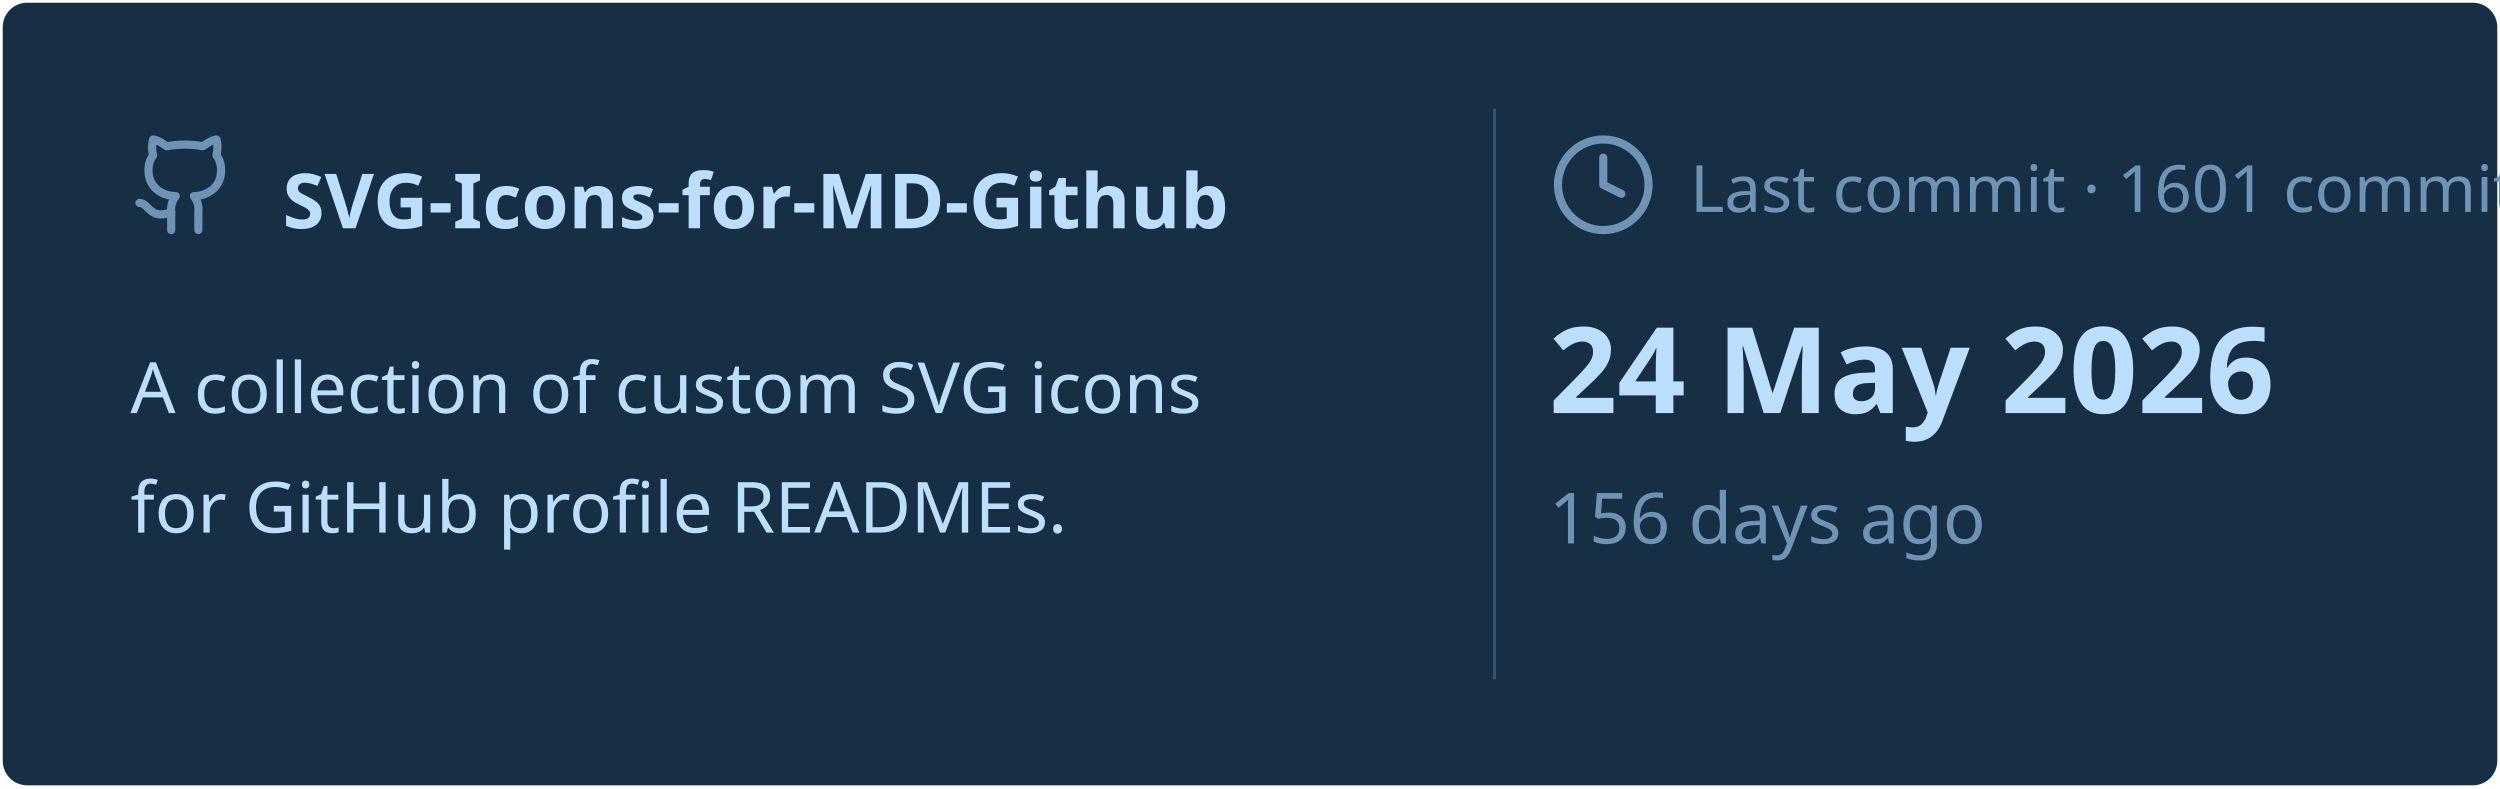
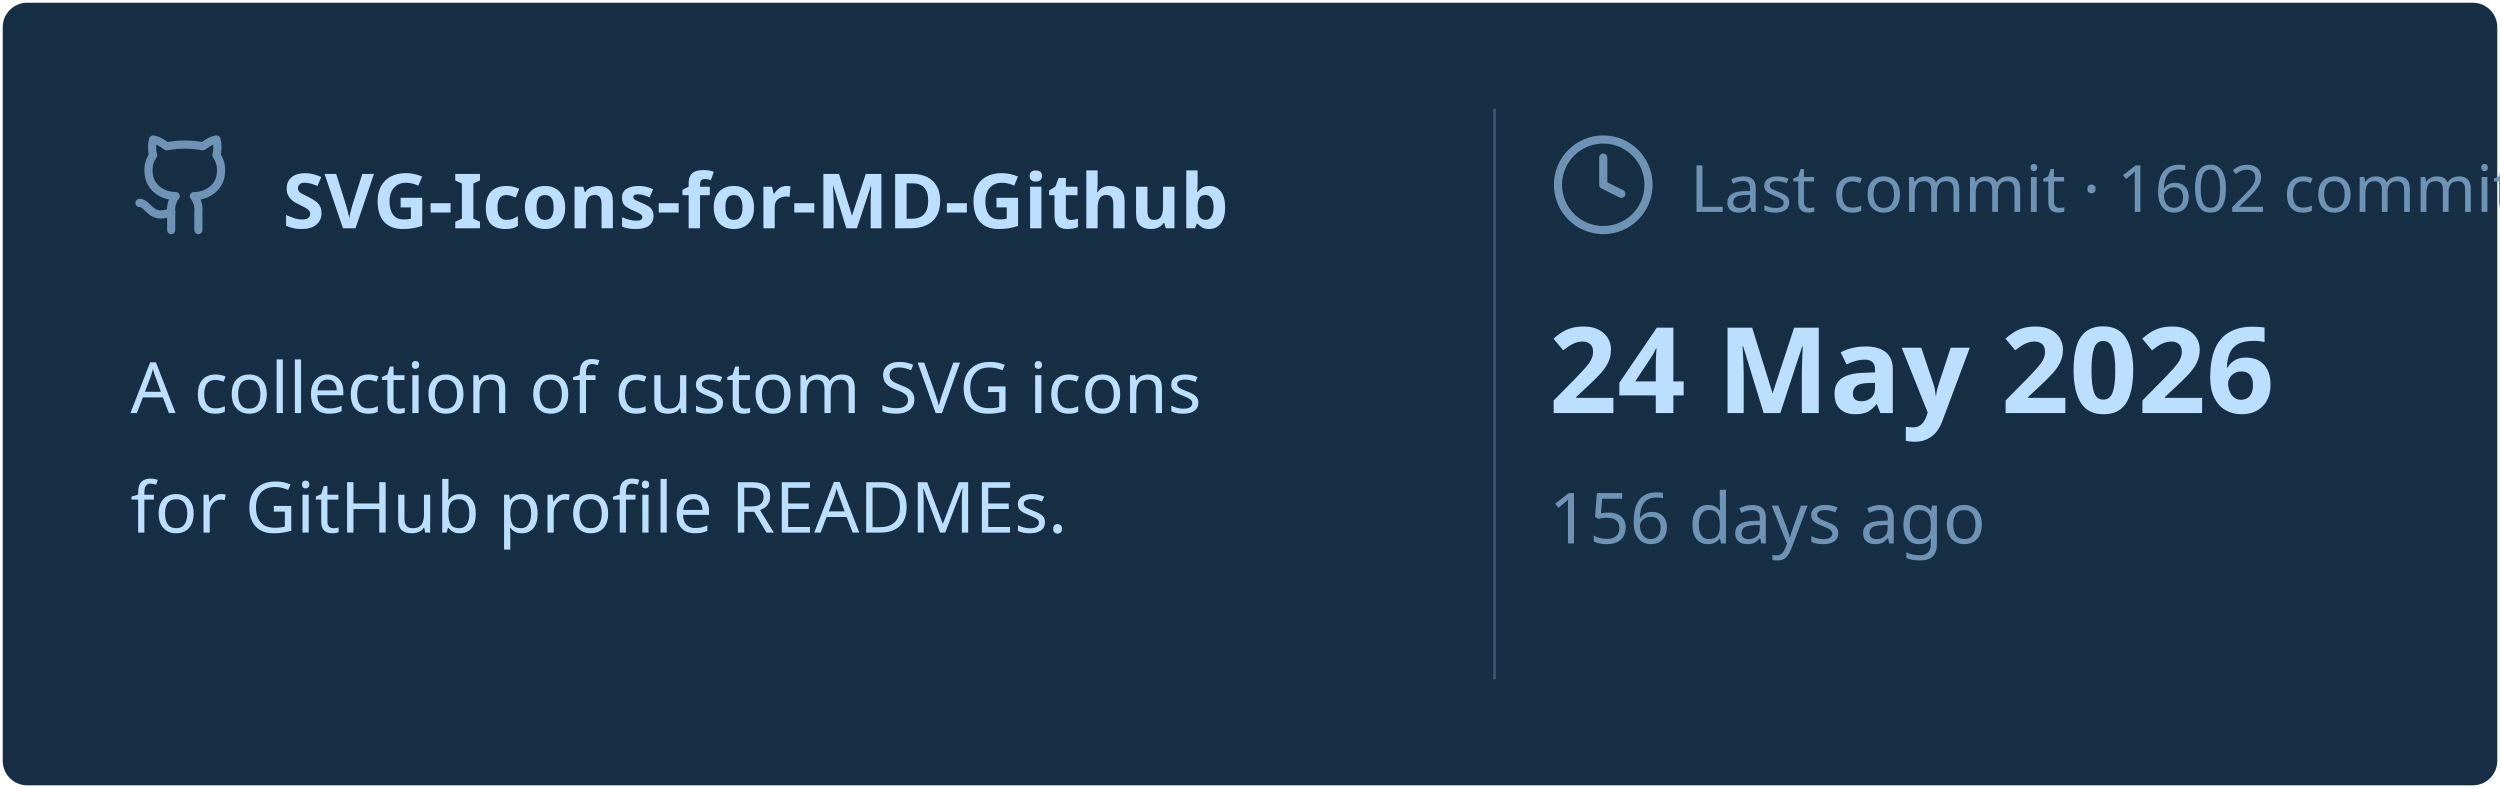
<svg xmlns="http://www.w3.org/2000/svg" viewBox="0 0 460 145" width="460px" height="145px">
  <rect stroke="#000000" stroke-opacity="0" fill="#172F45" rx="4.5" x="0.5" y="0.5" width="459" height="144" />
  <g transform="translate(24, 42)">
    <svg x="0" y="-18" width="20" height="20" viewBox="0 0 24 24" fill="none" stroke="#6E93B5" stroke-width="1.8" stroke-linecap="round" stroke-linejoin="round">
      <path d="M15 22v-4a4.8 4.8 0 0 0-1-3.5c3 0 6-2 6-5.5.08-1.25-.27-2.48-1-3.5.28-1.15.28-2.35 0-3.5 0 0-1 0-3 1.5-2.64-.5-5.36-.5-8 0C6 2 5 2 5 2c-.3 1.15-.3 2.35 0 3.5A5.403 5.403 0 0 0 4 9c0 3.5 3 5.5 6 5.5-.39.49-.68 1.05-.85 1.65-.17.6-.22 1.23-.15 1.85v4" />
      <path d="M9 18c-4.51 2-5-2-7-2" />
    </svg>
    <text x="28" y="0" font-family="&quot;Segoe UI&quot;, Ubuntu, sans-serif" font-size="14" font-weight="700" fill="#BDDFFF">SVG-Icons-for-MD-Github</text>
  </g>
  <text x="24" y="76" font-family="&quot;Segoe UI&quot;, Ubuntu, sans-serif" font-size="13" font-weight="400" fill="#BDDFFF">A collection of custom SVG icons</text>
  <text x="24" y="98" font-family="&quot;Segoe UI&quot;, Ubuntu, sans-serif" font-size="13" font-weight="400" fill="#BDDFFF">for GitHub profile READMEs.</text>
  <line x1="275" y1="20" x2="275" y2="125" stroke="#6E93B5" stroke-width="0.5" stroke-opacity="0.4" />
  <svg x="285" y="24" width="20" height="20" viewBox="0 0 24 24" fill="none" stroke="#6E93B5" stroke-width="1.8" stroke-linecap="round" stroke-linejoin="round">
    <circle cx="12" cy="12" r="10" />
    <polyline points="12 6 12 12 16 14" />
  </svg>
-   <text x="311" y="39" font-family="&quot;Segoe UI&quot;, Ubuntu, sans-serif" font-size="12" font-weight="400" fill="#6E93B5">Last commit · 1601 commits</text>
+   <text x="311" y="39" font-family="&quot;Segoe UI&quot;, Ubuntu, sans-serif" font-size="12" font-weight="400" fill="#6E93B5">Last commit · 1602 commits</text>
  <text x="285" y="76" font-family="&quot;Segoe UI&quot;, Ubuntu, sans-serif" font-size="22" font-weight="700" fill="#BDDFFF">24 May 2026</text>
  <text x="285" y="100" font-family="&quot;Segoe UI&quot;, Ubuntu, sans-serif" font-size="13" font-weight="400" fill="#6E93B5">156 days ago</text>
</svg>
